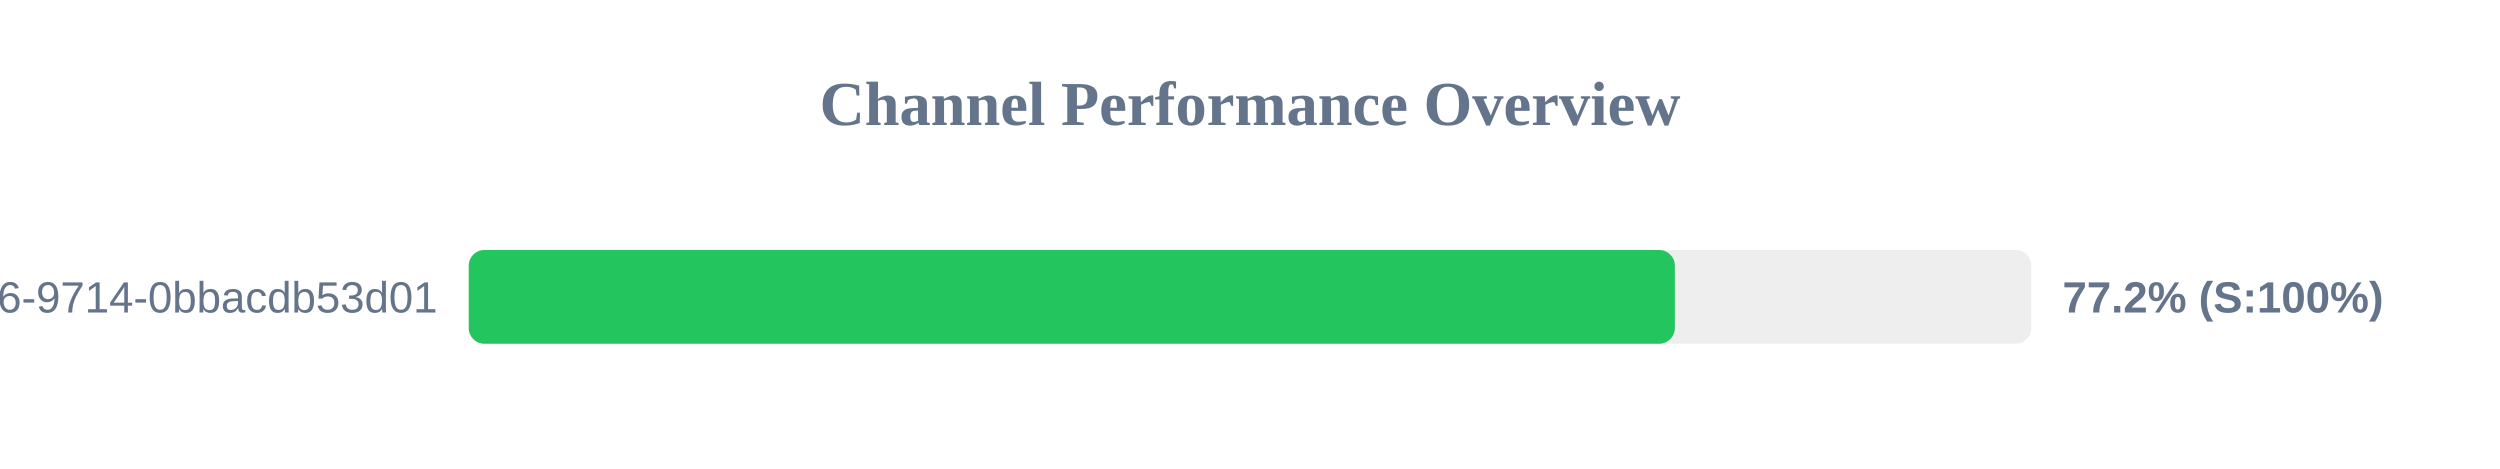
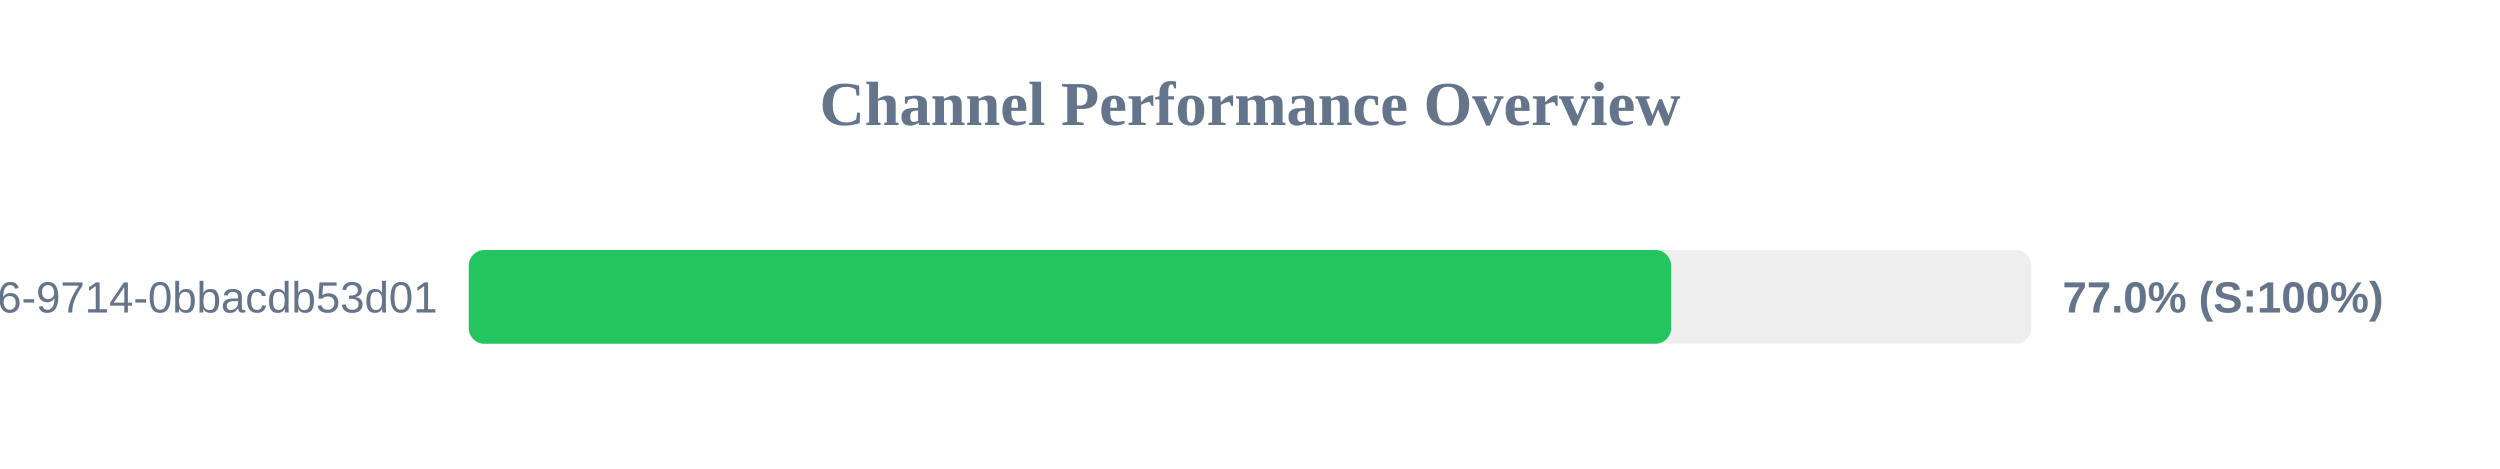
<svg xmlns="http://www.w3.org/2000/svg" width="800" height="150" version="1.1">
  <style>
        .row { font: 14px Arial; fill: #64748b; }
        .score { font: bold 14px Arial; fill: #64748b; }
    </style>
  <text x="400" y="40" text-anchor="middle" font-size="20px" font-weight="bold" fill="#64748b">Channel Performance Overview</text>
  <rect x="150" y="80" width="500" height="30" fill="#eee" rx="5" />
-   <rect x="150" y="80" width="385.95" height="30" fill="#22c55e" rx="5" />
+   <rect x="150" y="80" width="384.75" height="30" fill="#22c55e" rx="5" />
  <text x="140" y="100" text-anchor="end" class="row">?uuid=23125f6e-ec56-4c26-9714-0bbacdb53d01</text>
-   <text x="660" y="100" text-anchor="start" class="score">77.2% (S:100%)</text>
+   <text x="660" y="100" text-anchor="start" class="score">77.0% (S:100%)</text>
</svg>
